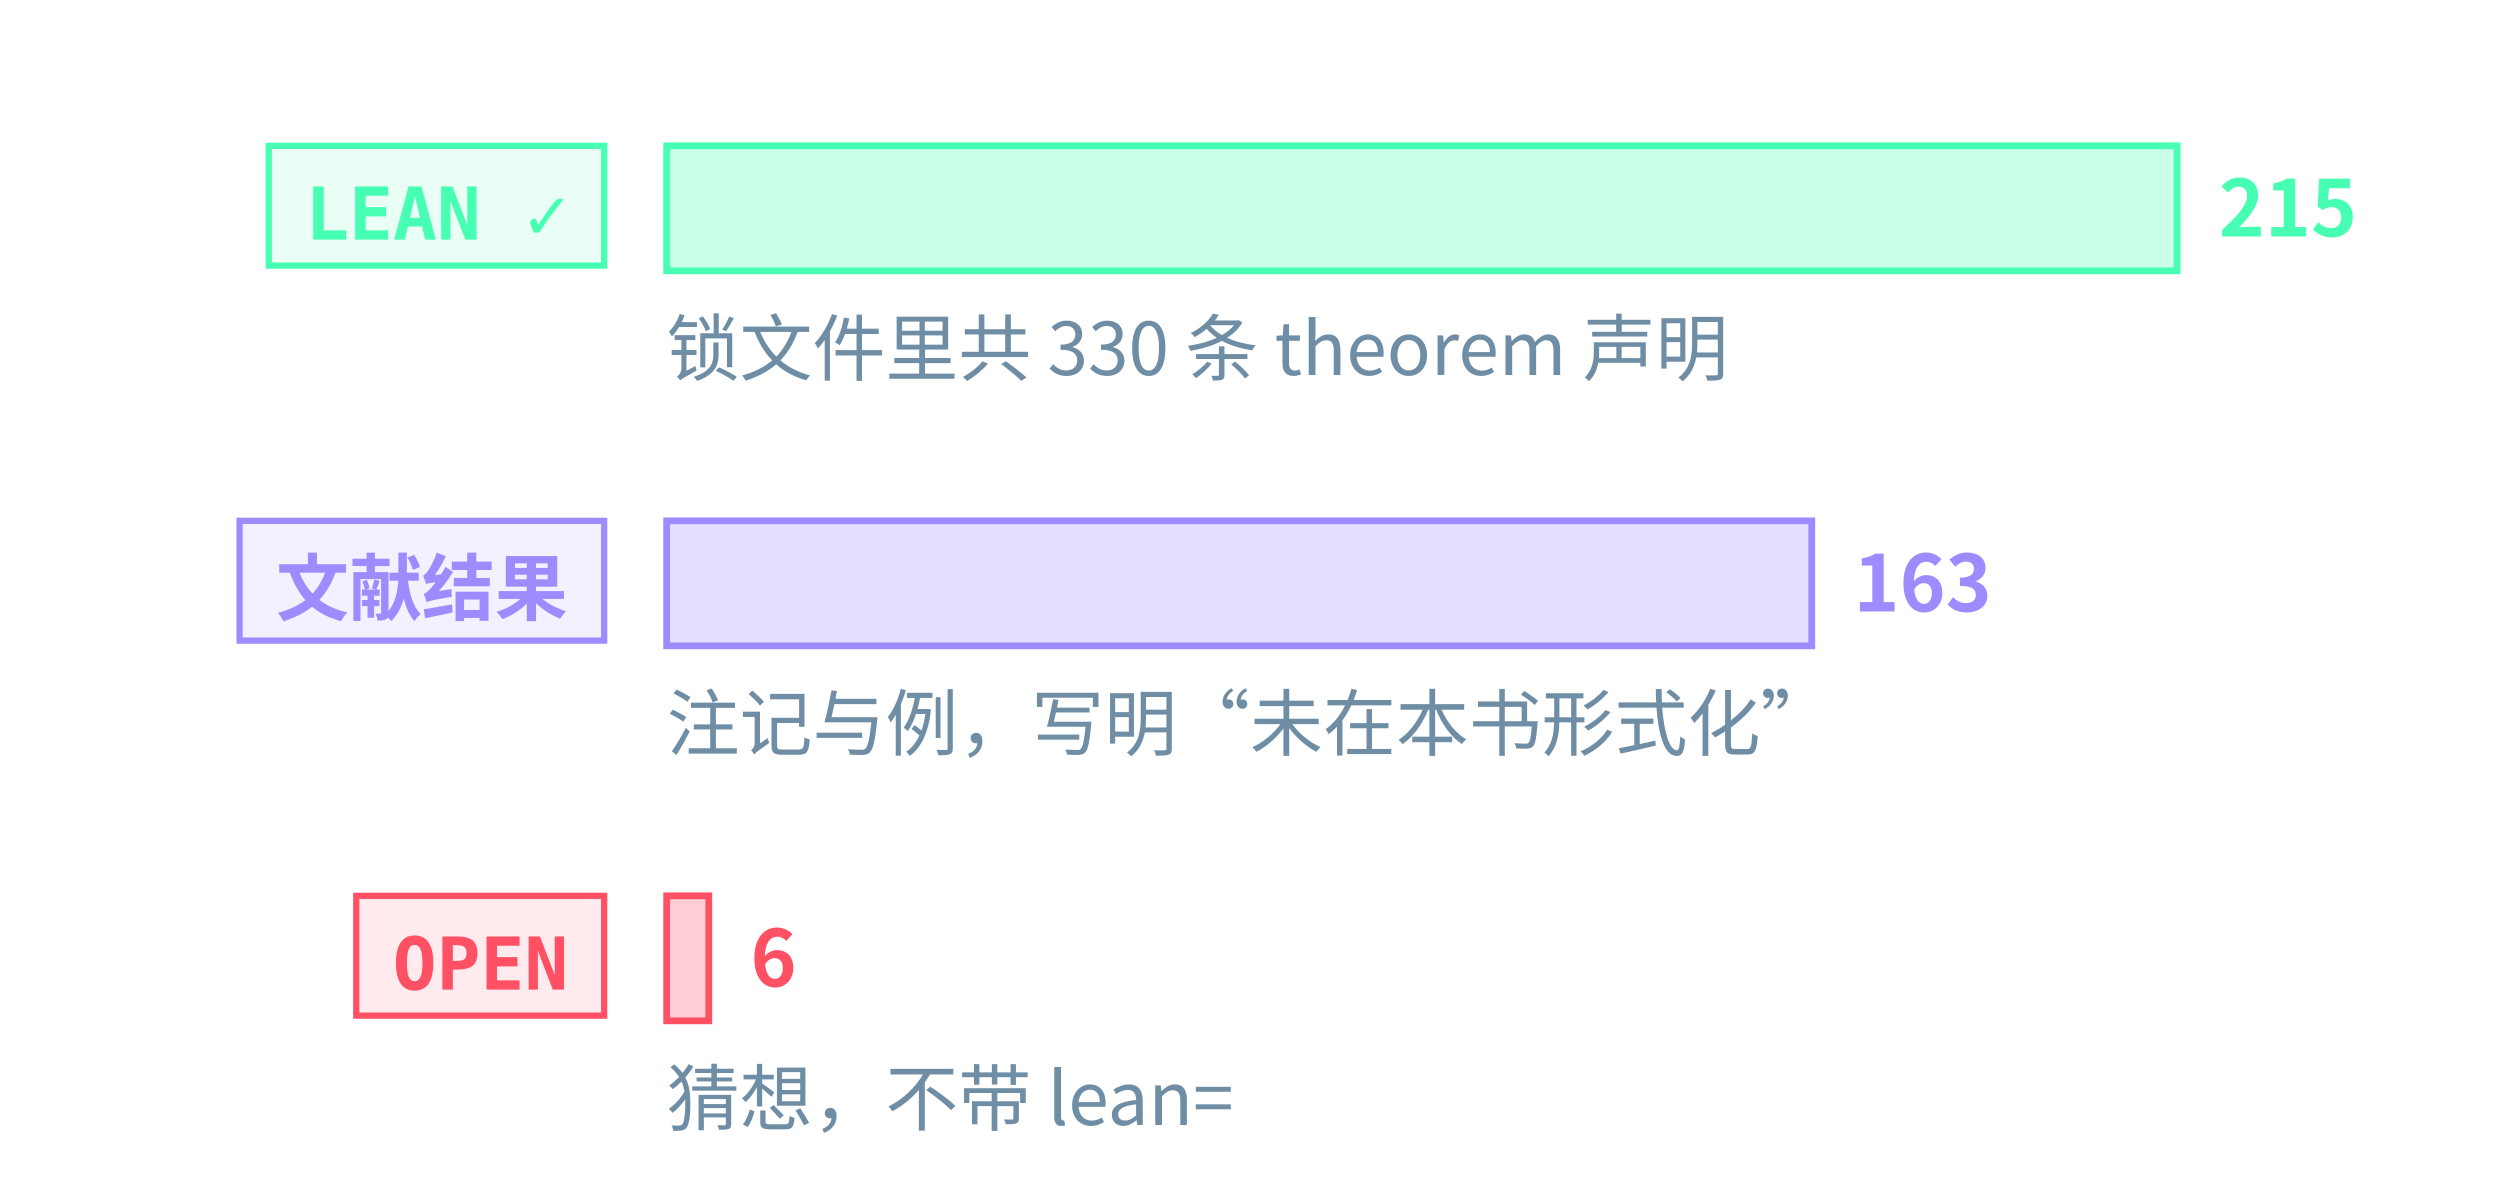
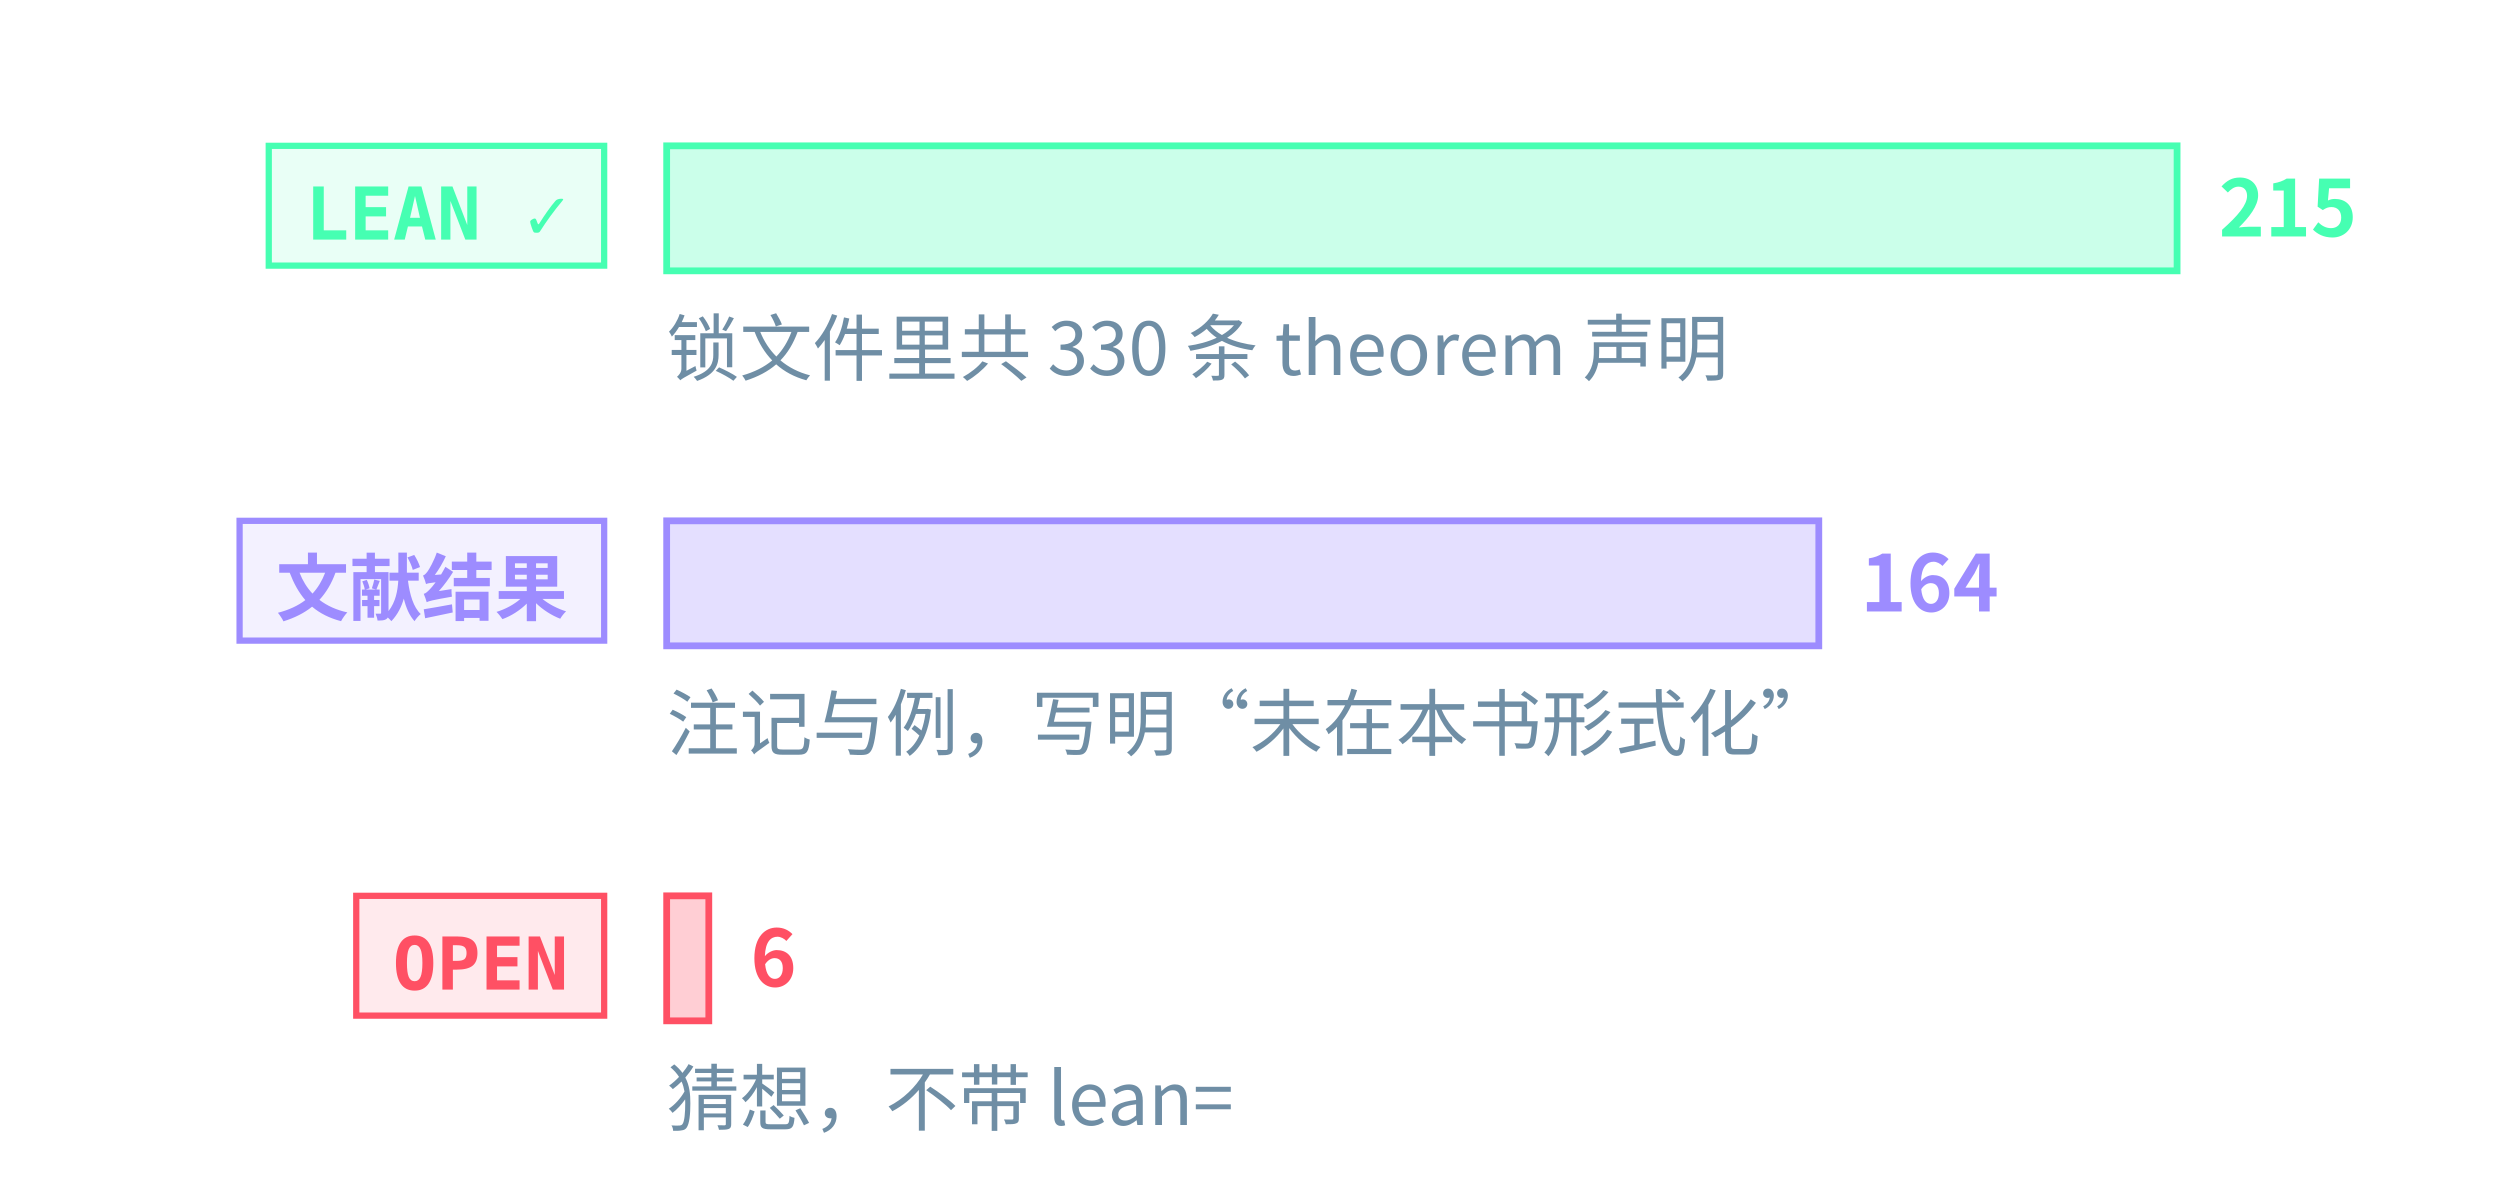
<svg xmlns="http://www.w3.org/2000/svg" class="tr-fig" data-tr-fig="prelude-three-tiers" data-lang="zh" viewBox="0 0 480 230" width="480" height="230" font-family="'Noto Sans SC', 'Noto Sans CJK SC', 'Source Sans 3', 'PingFang SC', 'Microsoft YaHei', system-ui, sans-serif" role="img" aria-label="三条横条，各配一个标签。最上面一条绿色，标签 LEAN ✓，是带 Lean 引用的定理、引理、命题与推论的条数，最长；中间一条紫色，标签“文献结果”，是标明文献结果的注记与例的条数；最下面一条红色，标签 OPEN，是开放猜想的条数，很短。每条横条末端写着条数，绿色一条下面另注锁文件里 theorem 声明的条数。">
  <style>.ts-ink{stroke:#d4efff}.tf-ink{fill:#d4efff}.ts-dim{stroke:#6f8ea5}.tf-dim{fill:#6f8ea5}.ts-faint{stroke:#34506a}.tf-faint{fill:#34506a}.ts-edge{stroke:#143049}.tf-edge{fill:#143049}.ts-hot{stroke:#1f5d7c}.tf-hot{fill:#1f5d7c}.ts-bg{stroke:#03060c}.tf-bg{fill:#03060c}.ts-panel{stroke:#07101b}.tf-panel{fill:#07101b}.ts-sheet{stroke:#050c16}.tf-sheet{fill:#050c16}.ts-cyan{stroke:#19f0ff}.tf-cyan{fill:#19f0ff}.ts-magenta{stroke:#ff2fd0}.tf-magenta{fill:#ff2fd0}.ts-amber{stroke:#ffc83d}.tf-amber{fill:#ffc83d}.ts-violet{stroke:#9d8cff}.tf-violet{fill:#9d8cff}.ts-ok{stroke:#46ffb2}.tf-ok{fill:#46ffb2}.ts-warn{stroke:#ff5064}.tf-warn{fill:#ff5064}.ts-blue{stroke:#2a7bff}.tf-blue{fill:#2a7bff}.ts-orange{stroke:#ff8a3c}.tf-orange{fill:#ff8a3c}.ts-sigma{stroke:#cfe3ff}.tf-sigma{fill:#cfe3ff}</style>
  <rect x="51.6" y="28" width="64.4" height="23" class="ts-ok tf-ok" stroke-width="1.2" fill-opacity="0.12" />
  <text class="tf-ok tr-fig-mono" x="58.6" y="46" font-size="14" font-family="'JetBrains Mono', 'DejaVu Sans Mono', ui-monospace, Menlo, Consolas, monospace" font-weight="600">LEAN ✓</text>
  <rect x="128" y="28" width="290" height="24" class="ts-ok tf-ok" stroke-width="1.3" fill-opacity="0.28" />
  <text class="tf-ok" x="426" y="45.4" font-size="15" font-weight="600">215</text>
  <rect x="46" y="100" width="70" height="23" class="ts-violet tf-violet" stroke-width="1.2" fill-opacity="0.12" />
  <text class="tf-violet tr-fig-mono" x="53" y="118" font-size="14" font-family="'JetBrains Mono', 'DejaVu Sans Mono', ui-monospace, Menlo, Consolas, monospace" font-weight="600">文献结果</text>
-   <rect x="128" y="100" width="219.86" height="24" class="ts-violet tf-violet" stroke-width="1.3" fill-opacity="0.28" />
-   <text class="tf-violet" x="355.86" y="117.4" font-size="15" font-weight="600">163</text>
+   <rect x="128" y="100" width="221.21" height="24" class="ts-violet tf-violet" stroke-width="1.3" fill-opacity="0.28" />
+   <text class="tf-violet" x="357.21" y="117.4" font-size="15" font-weight="600">164</text>
  <rect x="68.4" y="172" width="47.6" height="23" class="ts-warn tf-warn" stroke-width="1.2" fill-opacity="0.12" />
  <text class="tf-warn tr-fig-mono" x="75.4" y="190" font-size="14" font-family="'JetBrains Mono', 'DejaVu Sans Mono', ui-monospace, Menlo, Consolas, monospace" font-weight="600">OPEN</text>
  <rect x="128" y="172" width="8.09" height="24" class="ts-warn tf-warn" stroke-width="1.3" fill-opacity="0.28" />
  <text class="tf-warn" x="144.09" y="189.4" font-size="15" font-weight="600">6</text>
  <text class="tf-dim" x="128" y="72" font-size="14">锁文件里共 330 条 theorem 声明</text>
  <text class="tf-dim" x="128" y="144" font-size="14">注记与例，写明“未在本书形式化”</text>
  <text class="tf-dim" x="128" y="216" font-size="14">猜想，不带 lean=</text>
</svg>
